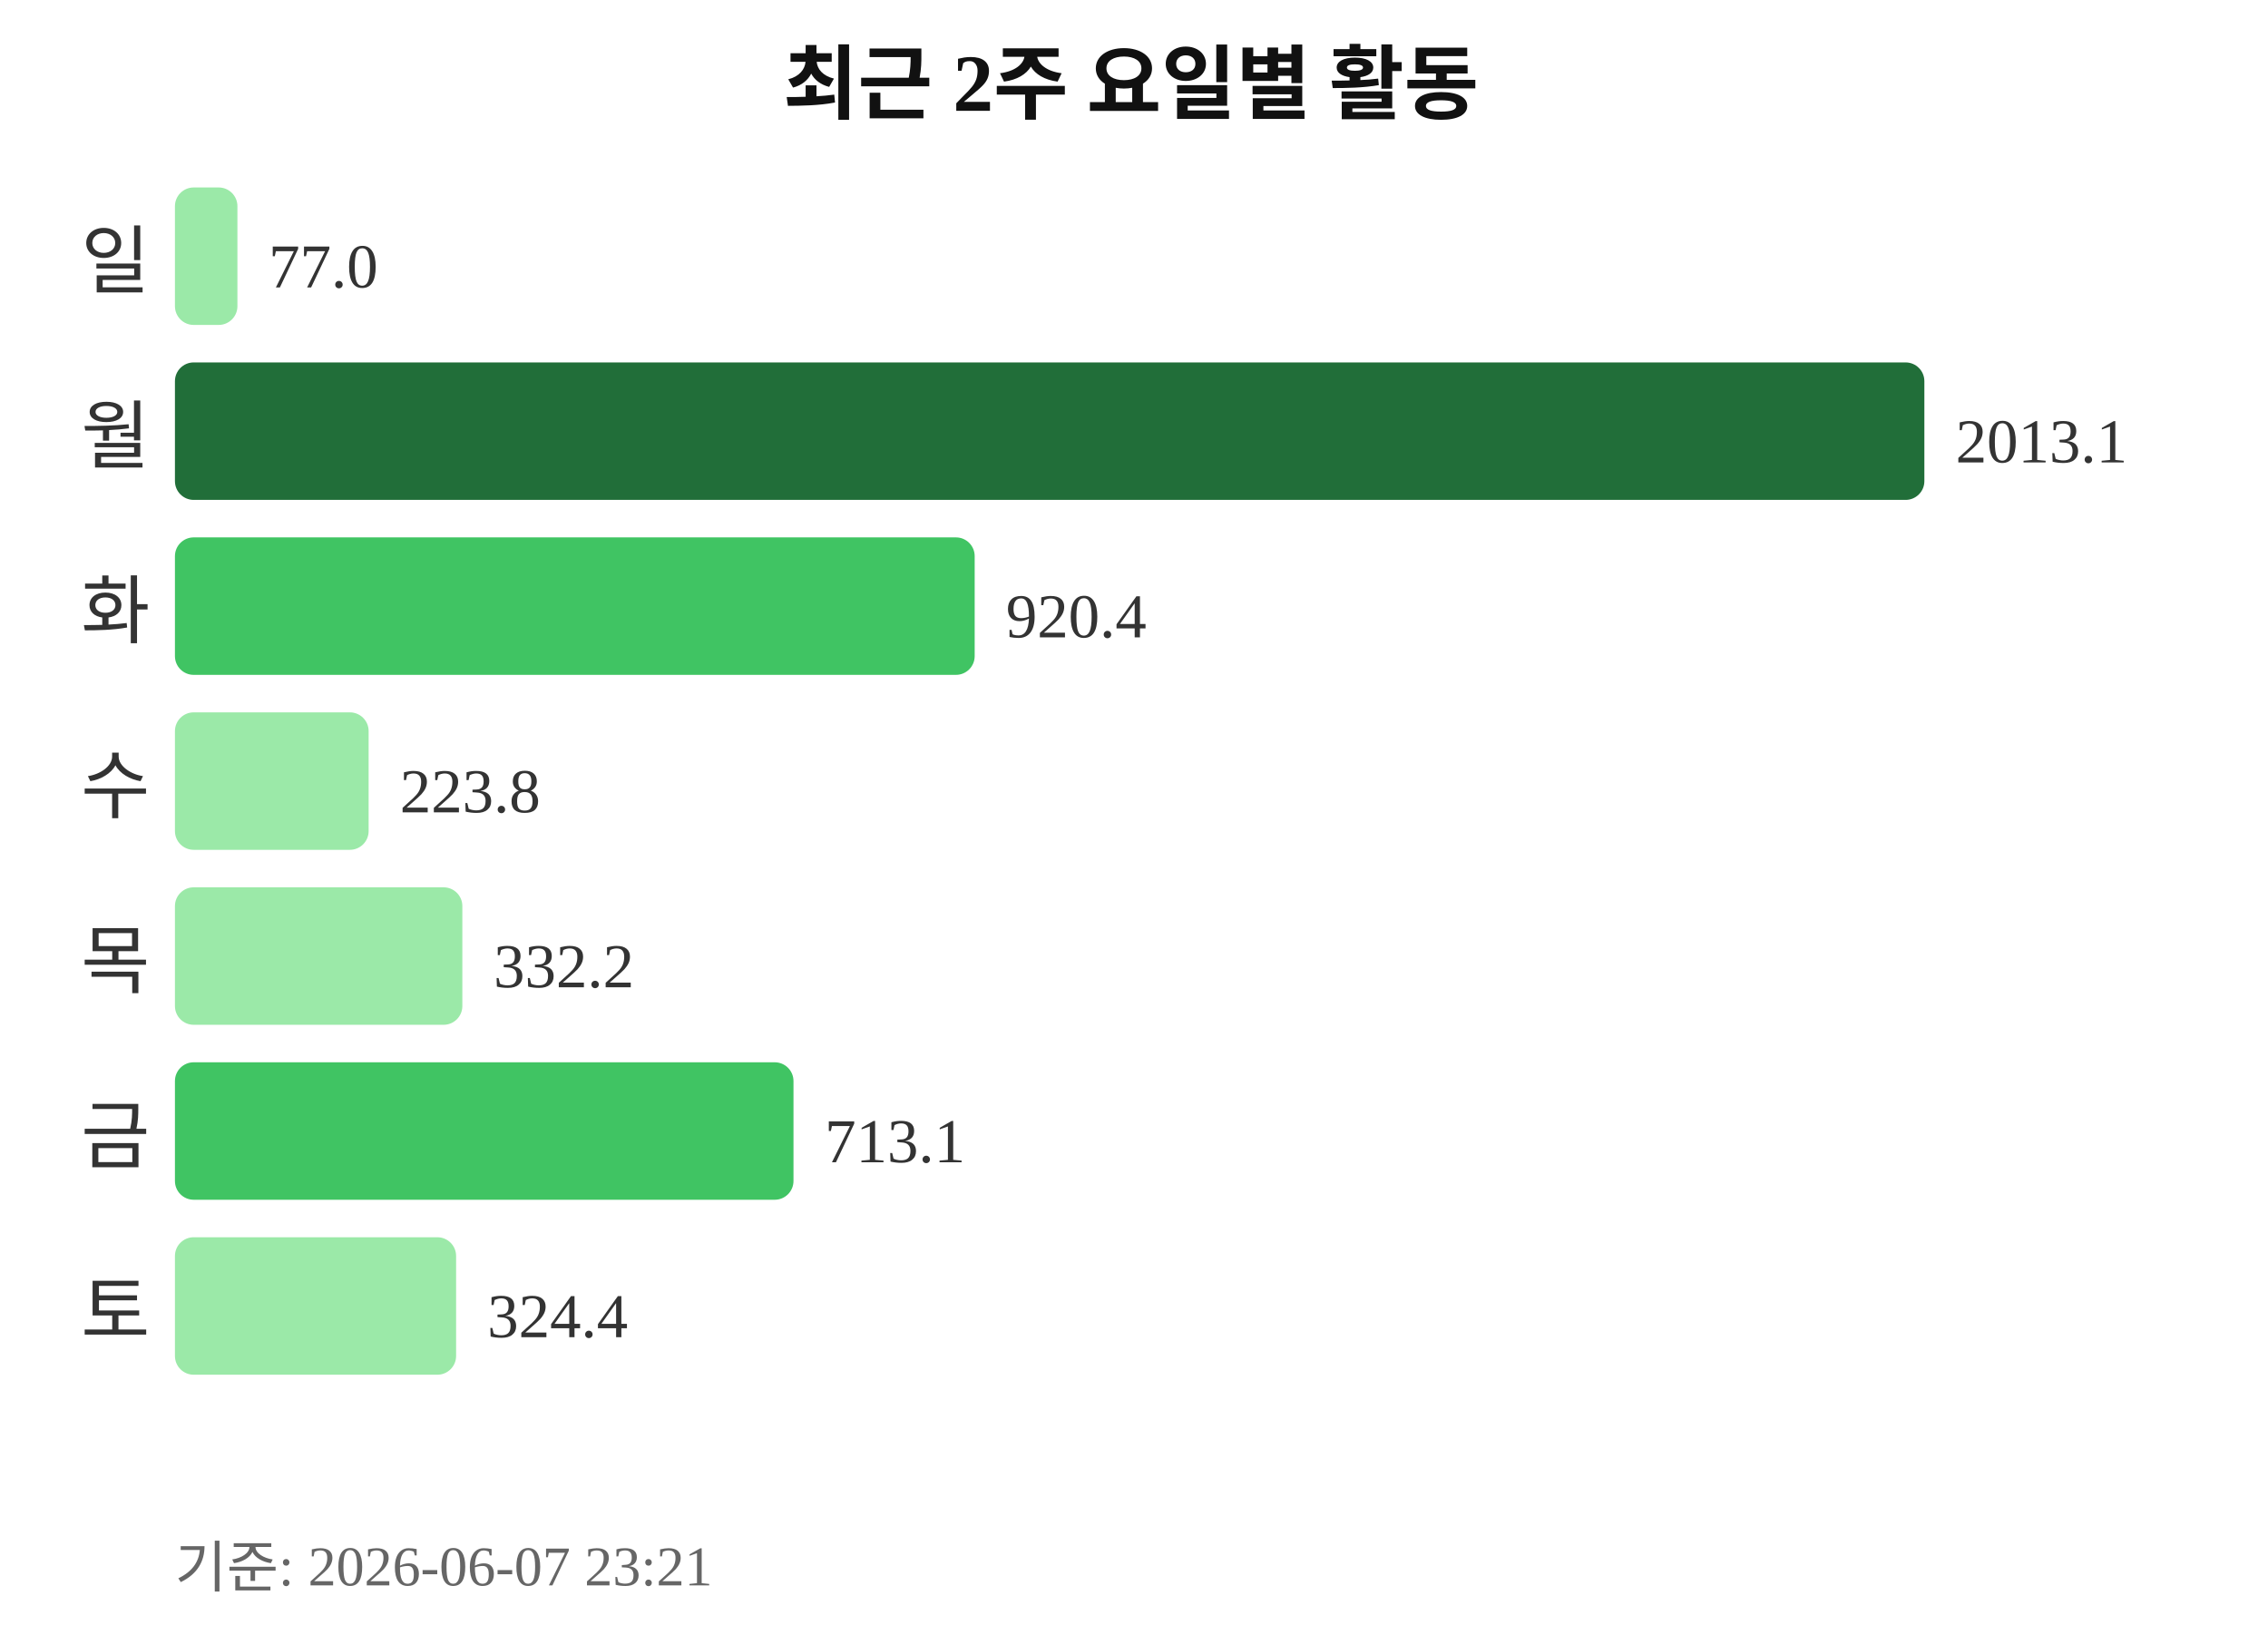
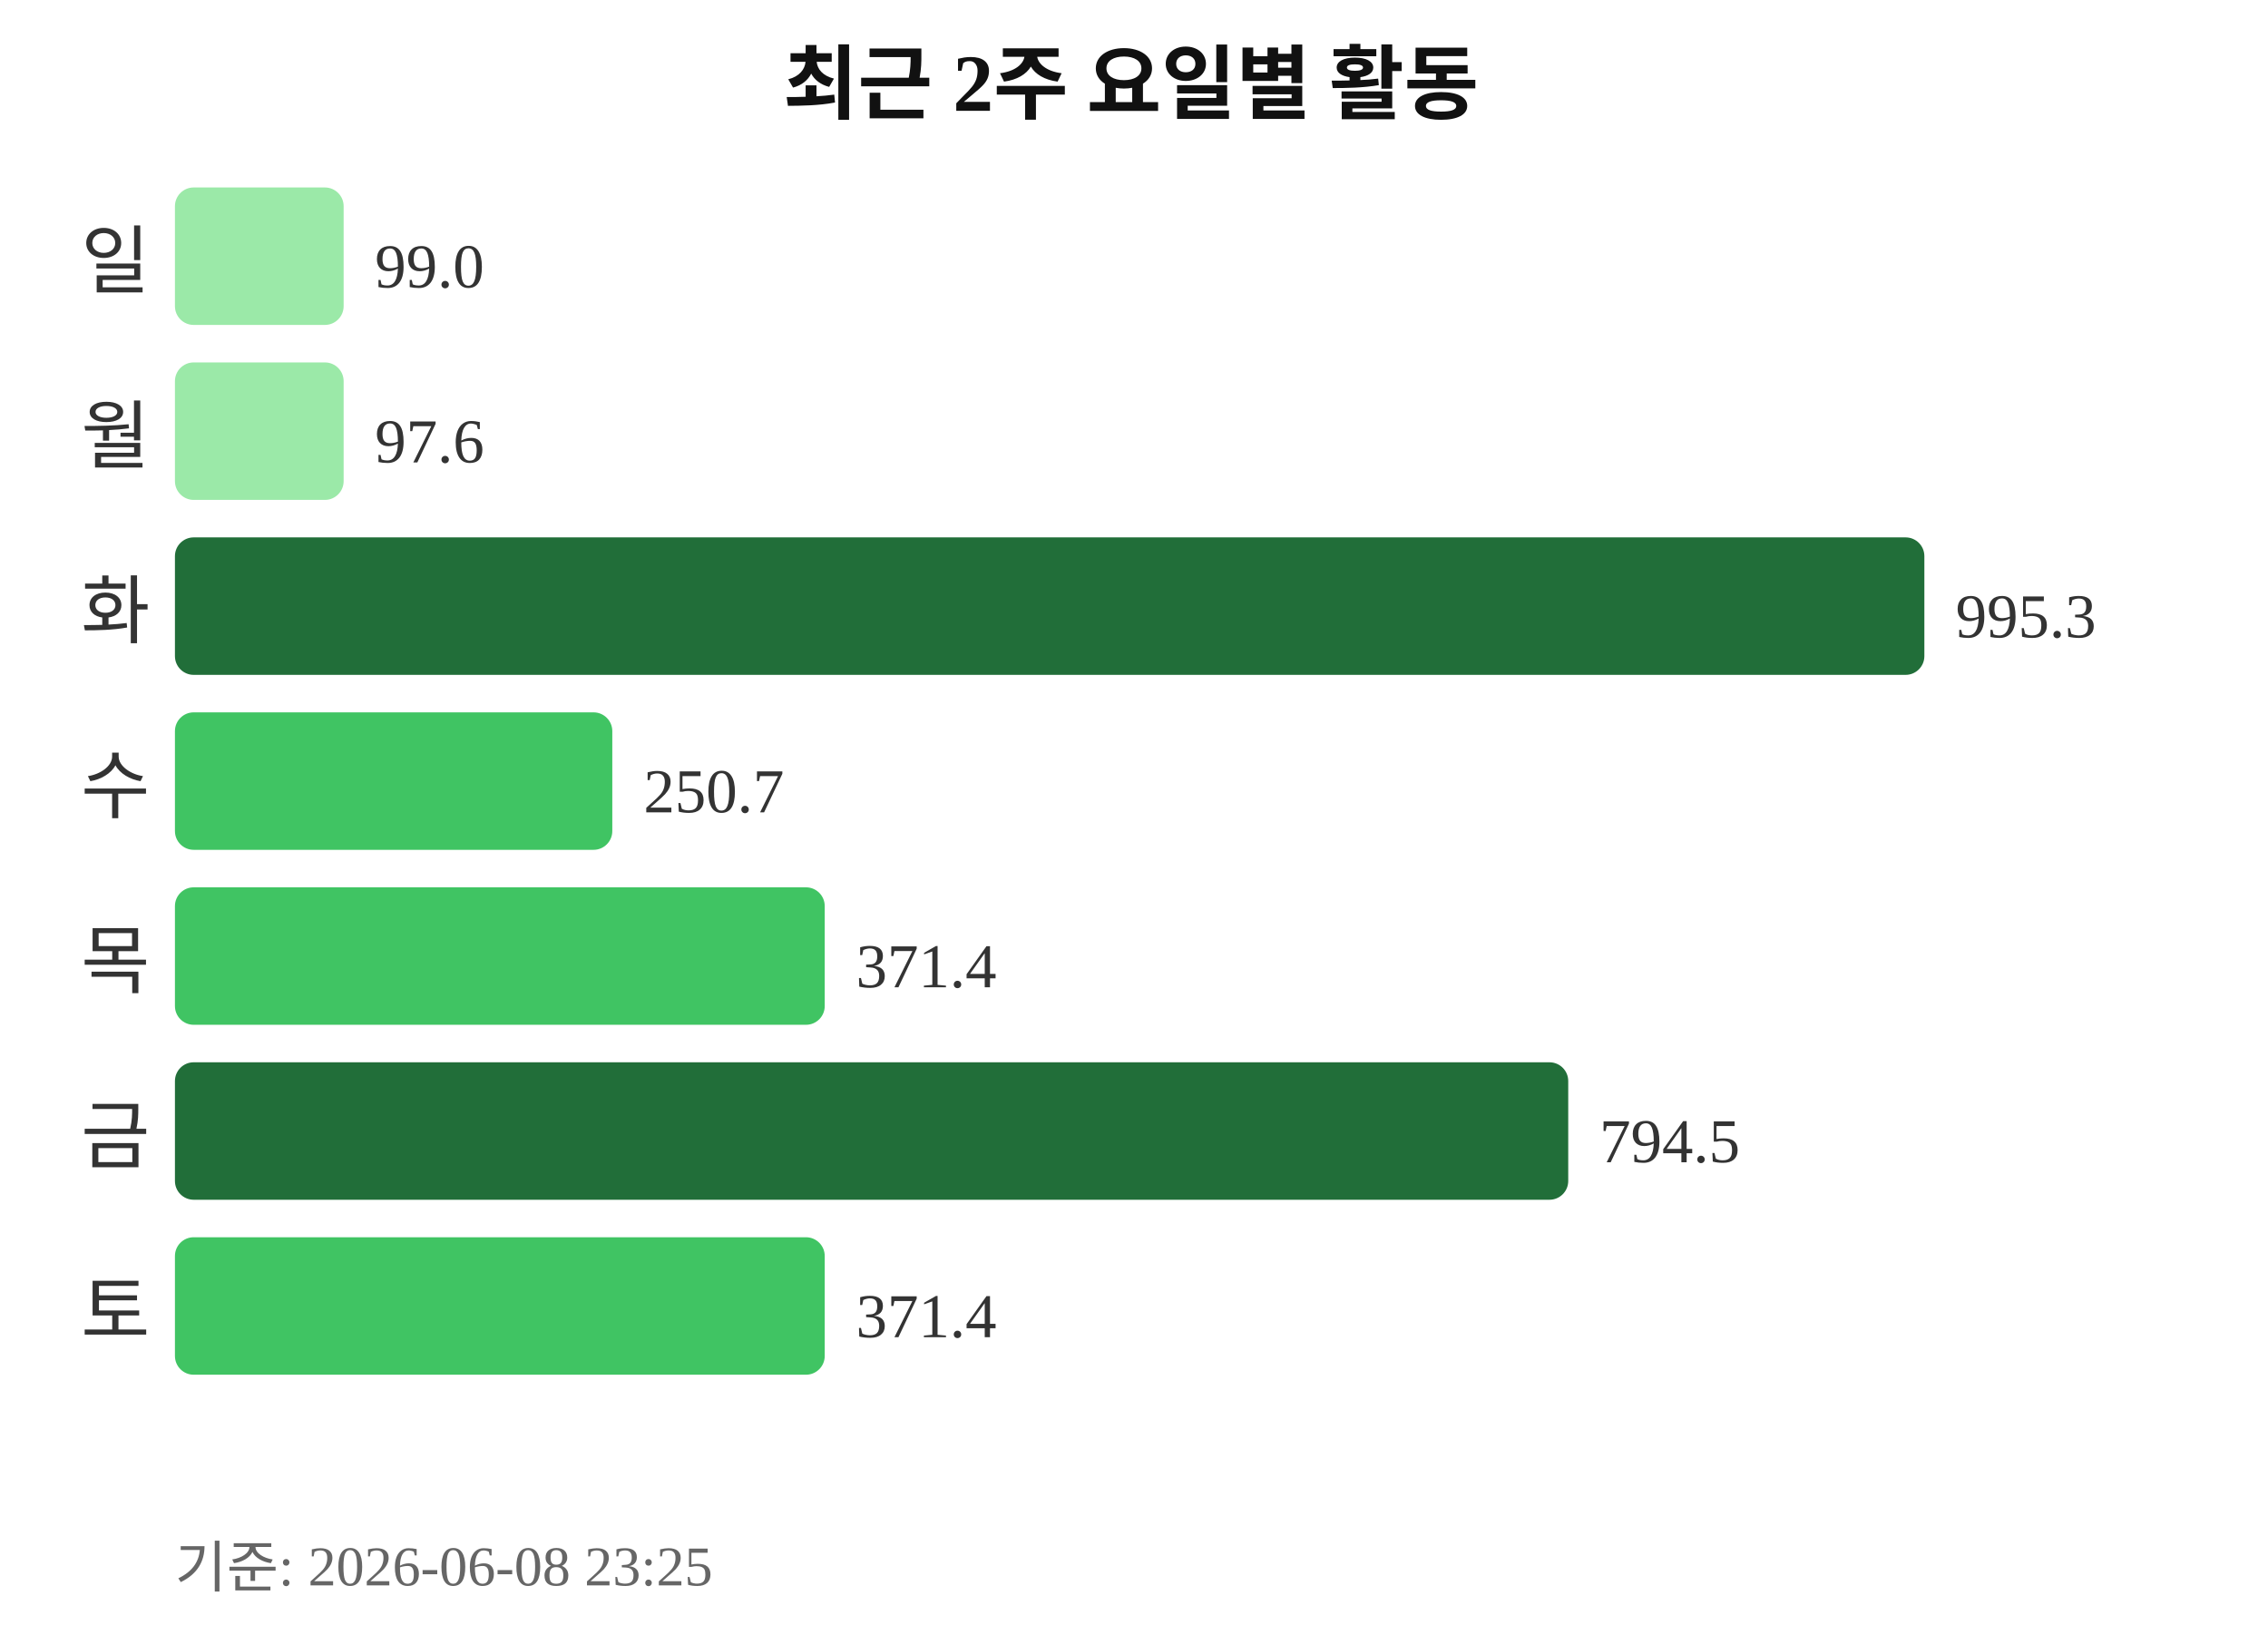
<svg xmlns="http://www.w3.org/2000/svg" width="363" height="260">
  <text x="181" y="18" text-anchor="middle" font-size="13" font-weight="bold" fill="#111111">최근 2주 요일별 활동</text>
  <text x="24" y="46" text-anchor="end" font-size="12" fill="#333333">일</text>
-   <rect x="28" y="30" width="10" height="22" rx="3" fill="#9be9a8" />
-   <text x="43" y="46" font-size="10" fill="#333333">77.0</text>
+   <rect x="28" y="30" width="27" height="22" rx="3" fill="#9be9a8" />
+   <text x="60" y="46" font-size="10" fill="#333333">99.0</text>
  <text x="24" y="74" text-anchor="end" font-size="12" fill="#333333">월</text>
-   <rect x="28" y="58" width="280" height="22" rx="3" fill="#216e39" />
-   <text x="313" y="74" font-size="10" fill="#333333">2013.1</text>
+   <rect x="28" y="58" width="27" height="22" rx="3" fill="#9be9a8" />
+   <text x="60" y="74" font-size="10" fill="#333333">97.6</text>
  <text x="24" y="102" text-anchor="end" font-size="12" fill="#333333">화</text>
-   <rect x="28" y="86" width="128" height="22" rx="3" fill="#40c463" />
-   <text x="161" y="102" font-size="10" fill="#333333">920.4</text>
+   <rect x="28" y="86" width="280" height="22" rx="3" fill="#216e39" />
+   <text x="313" y="102" font-size="10" fill="#333333">995.3</text>
  <text x="24" y="130" text-anchor="end" font-size="12" fill="#333333">수</text>
-   <rect x="28" y="114" width="31" height="22" rx="3" fill="#9be9a8" />
-   <text x="64" y="130" font-size="10" fill="#333333">223.8</text>
+   <rect x="28" y="114" width="70" height="22" rx="3" fill="#40c463" />
+   <text x="103" y="130" font-size="10" fill="#333333">250.7</text>
  <text x="24" y="158" text-anchor="end" font-size="12" fill="#333333">목</text>
-   <rect x="28" y="142" width="46" height="22" rx="3" fill="#9be9a8" />
-   <text x="79" y="158" font-size="10" fill="#333333">332.2</text>
+   <rect x="28" y="142" width="104" height="22" rx="3" fill="#40c463" />
+   <text x="137" y="158" font-size="10" fill="#333333">371.4</text>
  <text x="24" y="186" text-anchor="end" font-size="12" fill="#333333">금</text>
-   <rect x="28" y="170" width="99" height="22" rx="3" fill="#40c463" />
-   <text x="132" y="186" font-size="10" fill="#333333">713.1</text>
+   <rect x="28" y="170" width="223" height="22" rx="3" fill="#216e39" />
+   <text x="256" y="186" font-size="10" fill="#333333">794.5</text>
  <text x="24" y="214" text-anchor="end" font-size="12" fill="#333333">토</text>
-   <rect x="28" y="198" width="45" height="22" rx="3" fill="#9be9a8" />
-   <text x="78" y="214" font-size="10" fill="#333333">324.4</text>
-   <text x="28" y="254" font-size="9" fill="#666666">기준: 2026-06-07 23:21</text>
+   <rect x="28" y="198" width="104" height="22" rx="3" fill="#40c463" />
+   <text x="137" y="214" font-size="10" fill="#333333">371.4</text>
+   <text x="28" y="254" font-size="9" fill="#666666">기준: 2026-06-08 23:25</text>
</svg>
